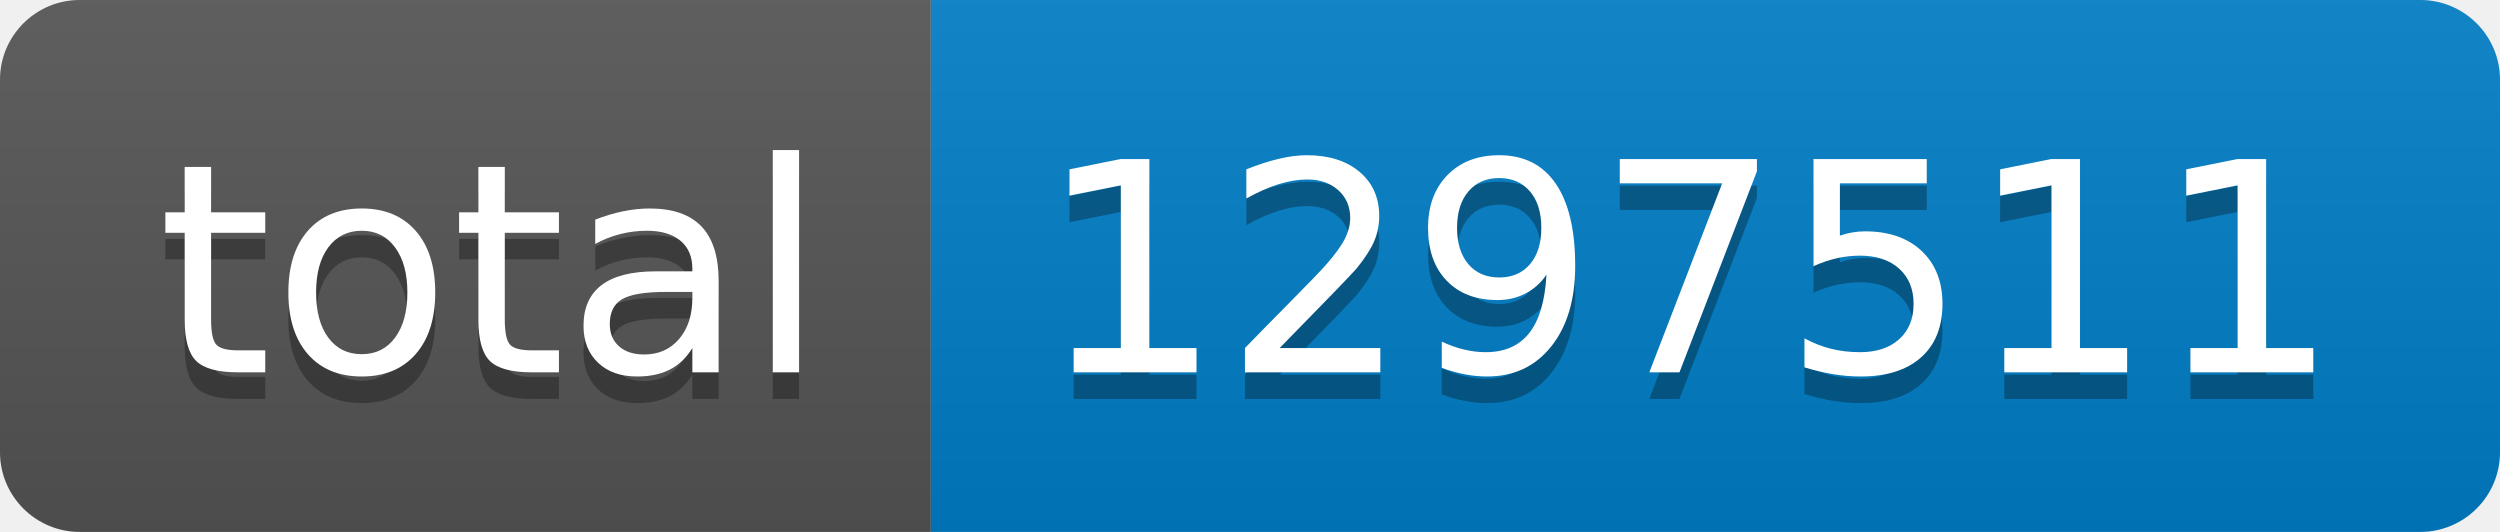
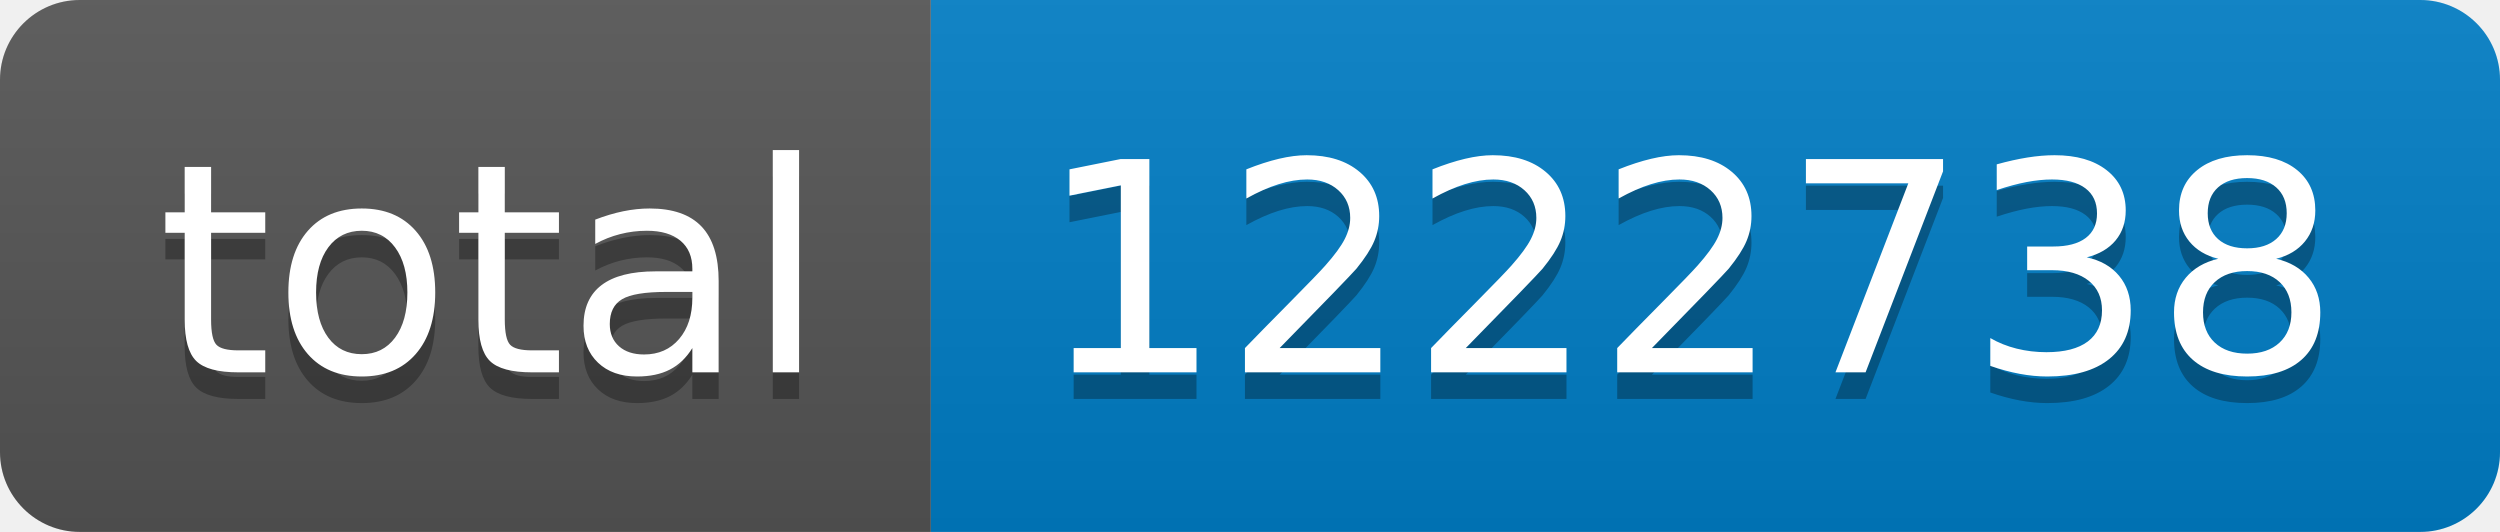
- <svg xmlns="http://www.w3.org/2000/svg" width="94" height="20" role="img" aria-label="total: 1297511">
+ <svg xmlns="http://www.w3.org/2000/svg" width="94" height="20" role="img" aria-label="total: 1222738">
  <linearGradient id="s" x2="0" y2="100%">
    <stop offset="0" stop-color="#bbb" stop-opacity=".1" />
    <stop offset="1" stop-opacity=".1" />
  </linearGradient>
  <clipPath id="r">
    <rect width="94" height="20" rx="3" fill="#fff" />
  </clipPath>
  <g clip-path="url(#r)">
    <rect width="35" height="20" fill="#555" />
    <rect x="35" width="59" height="20" fill="#007ec6" />
    <rect width="94" height="20" fill="url(#s)" />
  </g>
  <g fill="#fff" text-anchor="middle" font-family="Verdana,Geneva,DejaVu Sans,sans-serif" text-rendering="geometricPrecision" font-size="110">
    <text aria-hidden="true" x="185" y="150" fill="#010101" fill-opacity=".3" transform="scale(.1)" textLength="250">total</text>
    <text x="185" y="140" transform="scale(.1)" fill="#fff" textLength="250">total</text>
-     <text aria-hidden="true" x="635" y="150" fill="#010101" fill-opacity=".3" transform="scale(.1)" textLength="490">1297511</text>
-     <text x="635" y="140" transform="scale(.1)" fill="#fff" textLength="490">1297511</text>
+     <text aria-hidden="true" x="635" y="150" fill="#010101" fill-opacity=".3" transform="scale(.1)" textLength="490">1222738</text>
+     <text x="635" y="140" transform="scale(.1)" fill="#fff" textLength="490">1222738</text>
  </g>
</svg>
